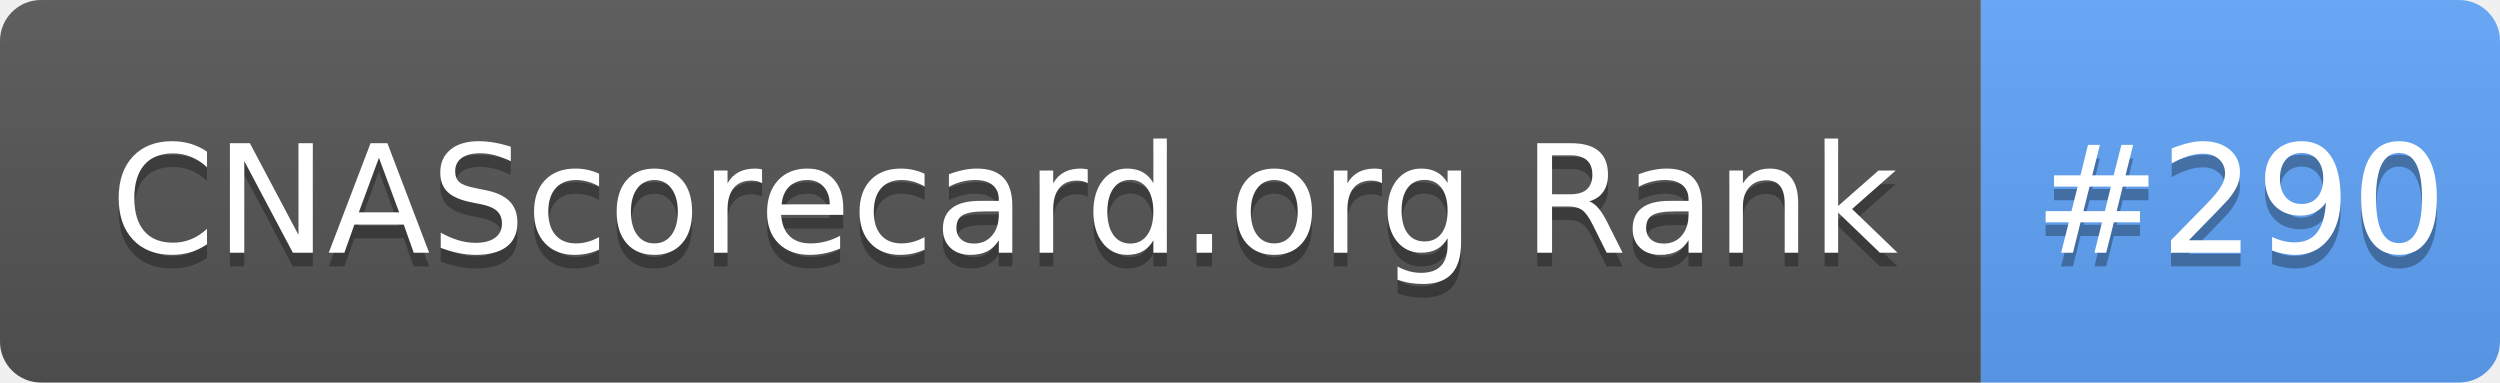
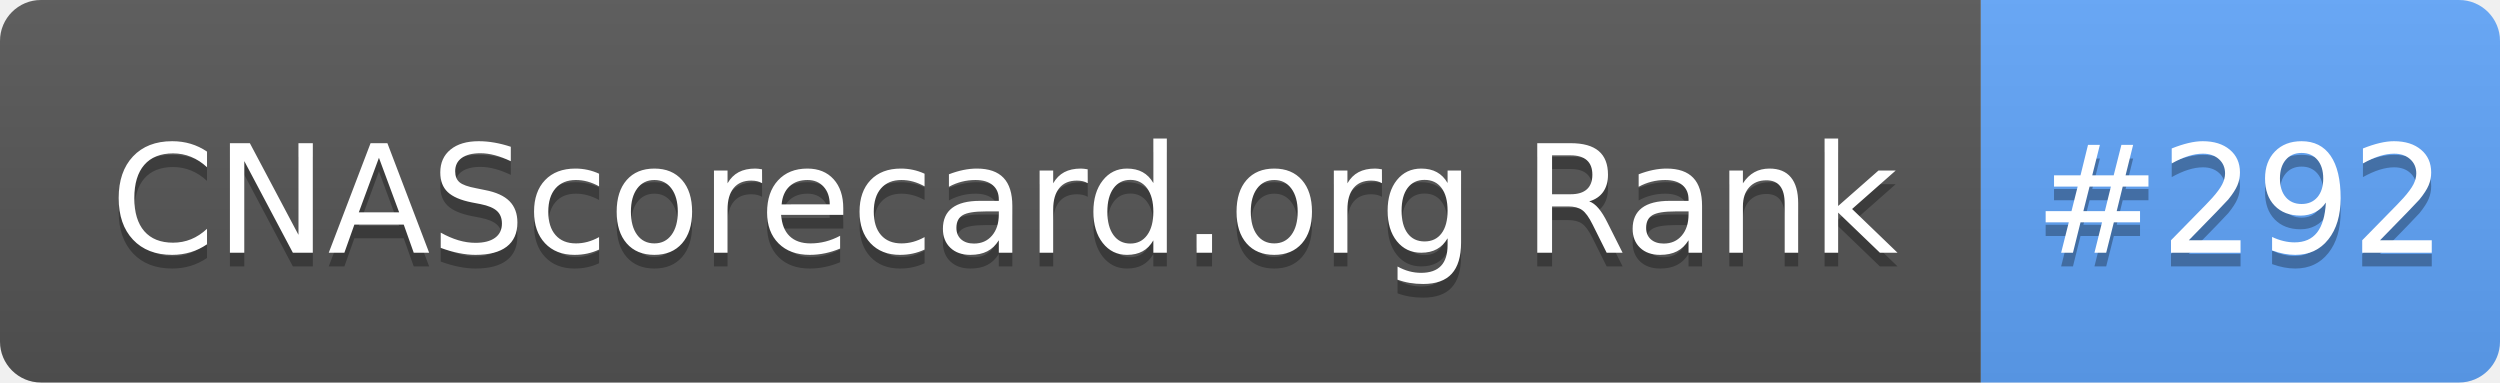
- <svg xmlns="http://www.w3.org/2000/svg" width="183" height="28" role="img" aria-label="CNAScorecard.org Rank: #290">
+ <svg xmlns="http://www.w3.org/2000/svg" width="183" height="28" role="img" aria-label="CNAScorecard.org Rank: #292">
  <linearGradient id="s" x2="0" y2="100%">
    <stop offset="0" stop-color="#bbb" stop-opacity=".1" />
    <stop offset="1" stop-opacity=".1" />
  </linearGradient>
  <clipPath id="r">
    <rect width="183" height="28" rx="3" fill="#fff" />
  </clipPath>
  <g clip-path="url(#r)">
    <rect width="145" height="28" fill="#555" />
    <rect x="145" width="38" height="28" fill="#60A5FA" />
    <rect width="183" height="28" fill="url(#s)" />
  </g>
  <g fill="#fff" text-anchor="middle" font-family="Verdana,Geneva,DejaVu Sans,sans-serif" text-rendering="geometricPrecision" font-size="110">
    <text aria-hidden="true" x="735" y="195" fill="#010101" fill-opacity=".3" transform="scale(.1)" textLength="1350">CNAScorecard.org Rank</text>
    <text x="735" y="185" transform="scale(.1)" fill="#fff" textLength="1350">CNAScorecard.org Rank</text>
-     <text aria-hidden="true" x="1640" y="195" fill="#010101" fill-opacity=".3" transform="scale(.1)" textLength="280">#290</text>
-     <text x="1640" y="185" transform="scale(.1)" fill="#fff" textLength="280">#290</text>
+     <text aria-hidden="true" x="1640" y="195" fill="#010101" fill-opacity=".3" transform="scale(.1)" textLength="280">#292</text>
+     <text x="1640" y="185" transform="scale(.1)" fill="#fff" textLength="280">#292</text>
  </g>
</svg>
